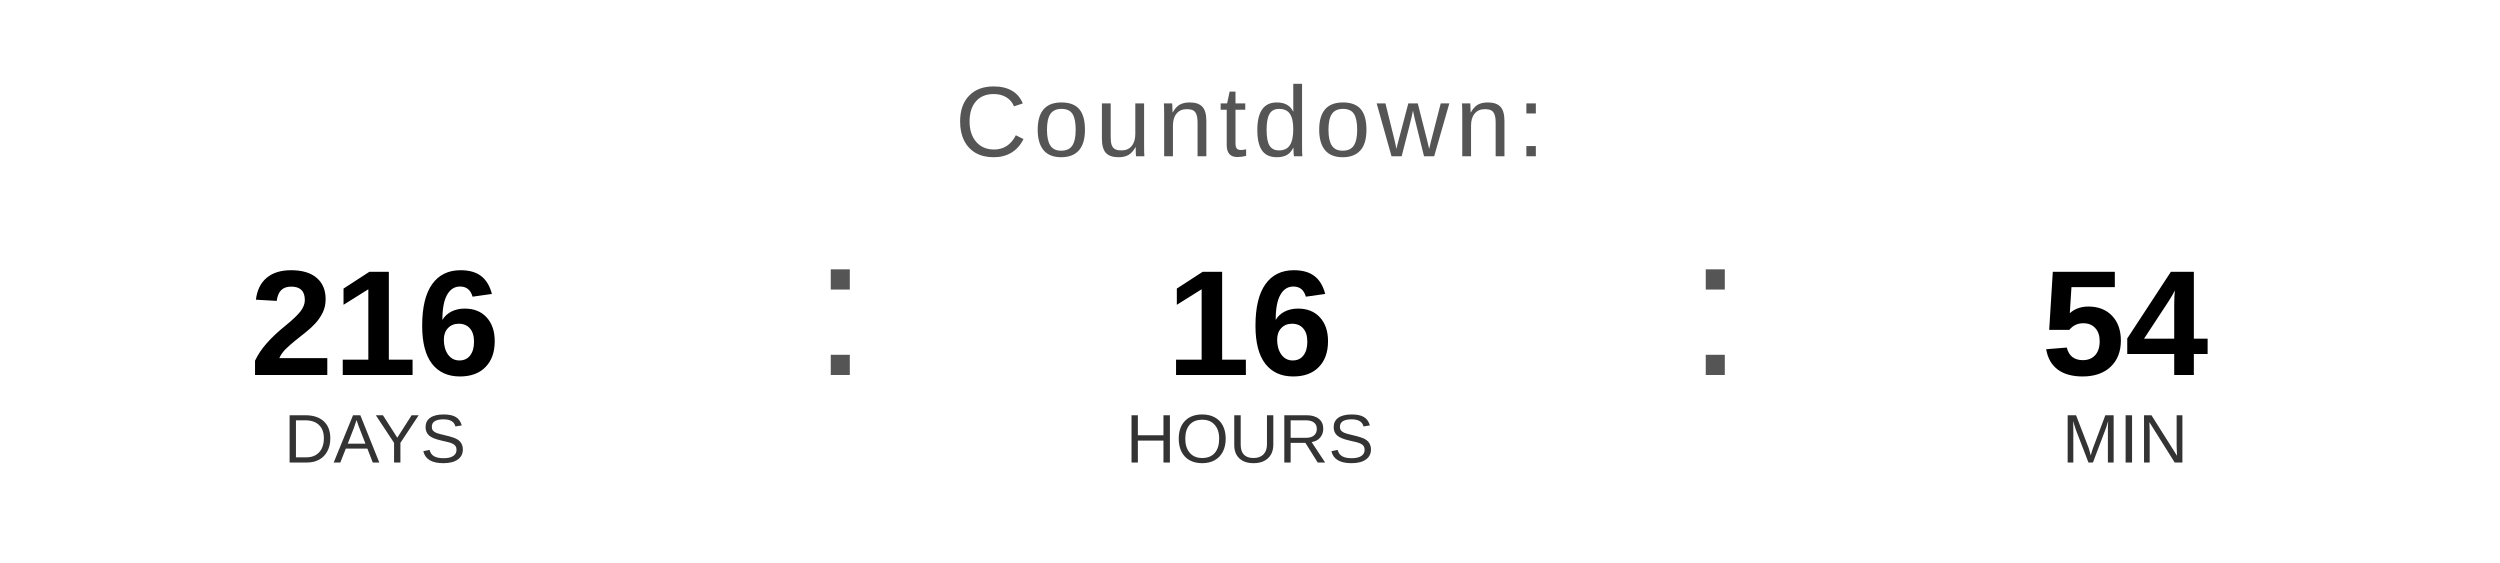
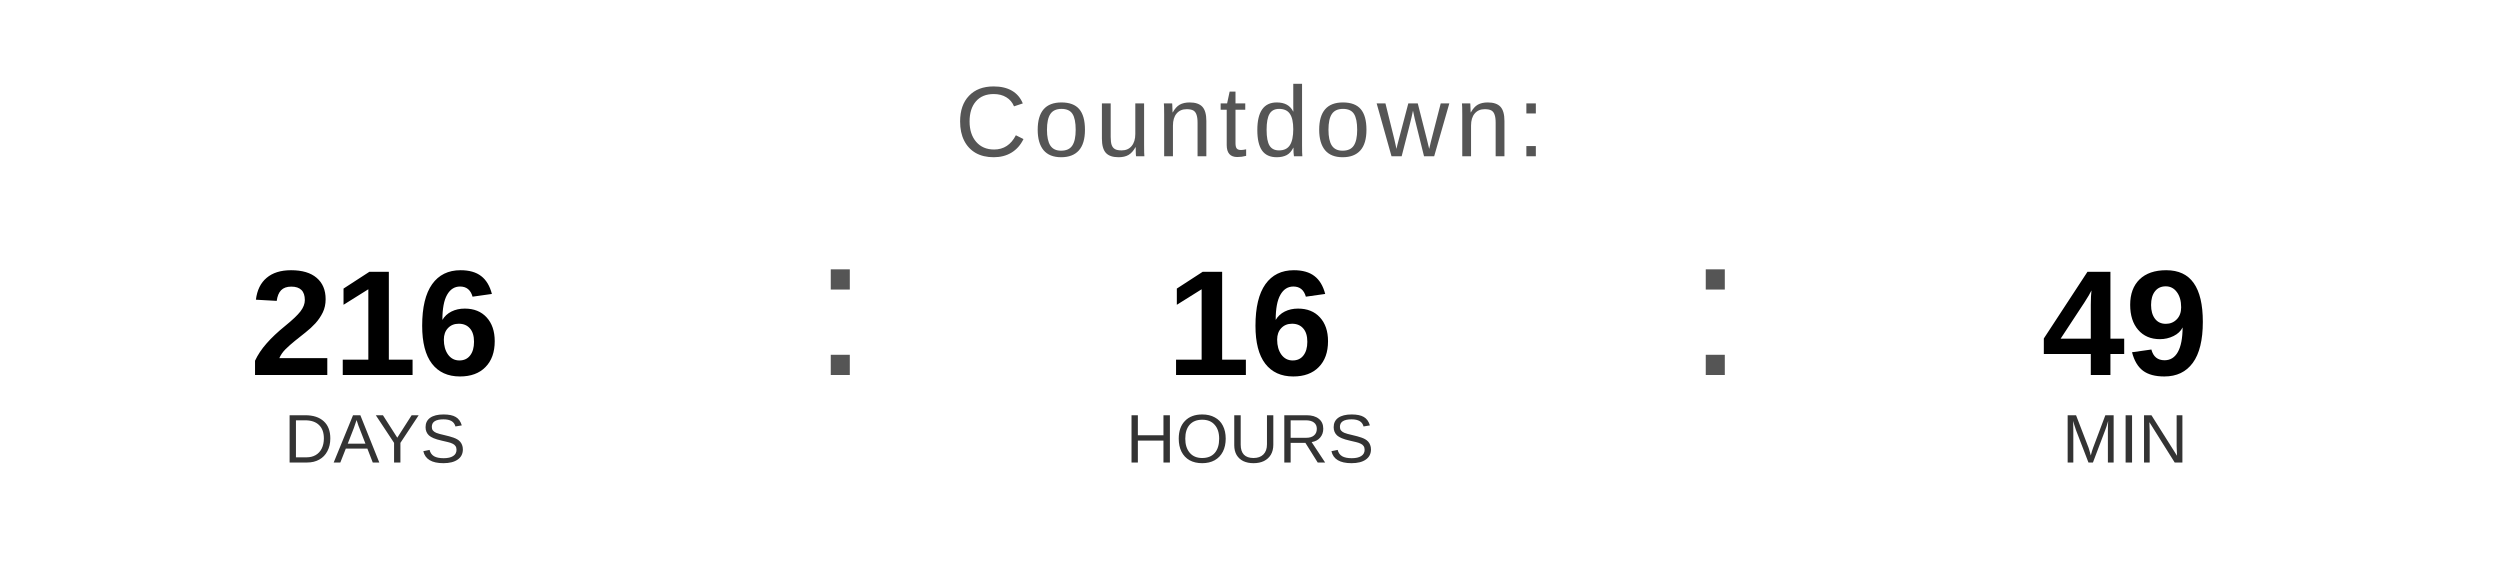
<svg xmlns="http://www.w3.org/2000/svg" width="400" height="90" viewBox="0 0 400 90">
  <text x="200" y="25" font-family="Arial, Helvetica, sans-serif" font-size="16" fill="#555555" text-anchor="middle" letter-spacing="1">
    Countdown:
  </text>
  <text x="60" y="60" font-family="Arial, Helvetica, sans-serif" font-size="24" font-weight="bold" fill="#000000" text-anchor="middle">216</text>
  <text x="60" y="74" font-family="Arial, Helvetica, sans-serif" font-size="11" fill="#333333" text-anchor="middle">DAYS</text>
  <text x="130" y="60" font-family="Arial, sans-serif" font-size="32" fill="#555555">:</text>
  <text x="200" y="60" font-family="Arial, Helvetica, sans-serif" font-size="24" font-weight="bold" fill="#000000" text-anchor="middle">16</text>
  <text x="200" y="74" font-family="Arial, Helvetica, sans-serif" font-size="11" fill="#333333" text-anchor="middle">HOURS</text>
  <text x="270" y="60" font-family="Arial, sans-serif" font-size="32" fill="#555555">:</text>
-   <text x="340" y="60" font-family="Arial, Helvetica, sans-serif" font-size="24" font-weight="bold" fill="#000000" text-anchor="middle">54</text>
+   <text x="340" y="60" font-family="Arial, Helvetica, sans-serif" font-size="24" font-weight="bold" fill="#000000" text-anchor="middle">49</text>
  <text x="340" y="74" font-family="Arial, Helvetica, sans-serif" font-size="11" fill="#333333" text-anchor="middle">MIN</text>
</svg>
